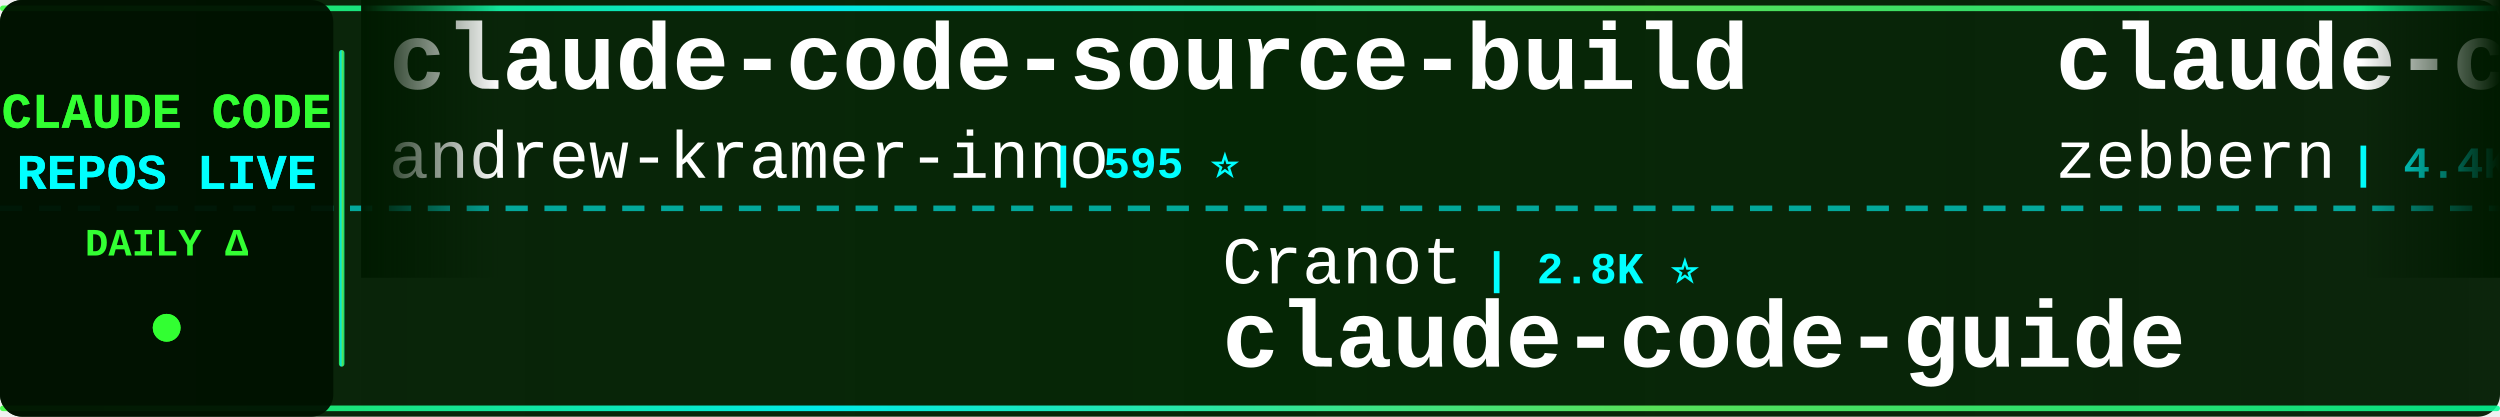
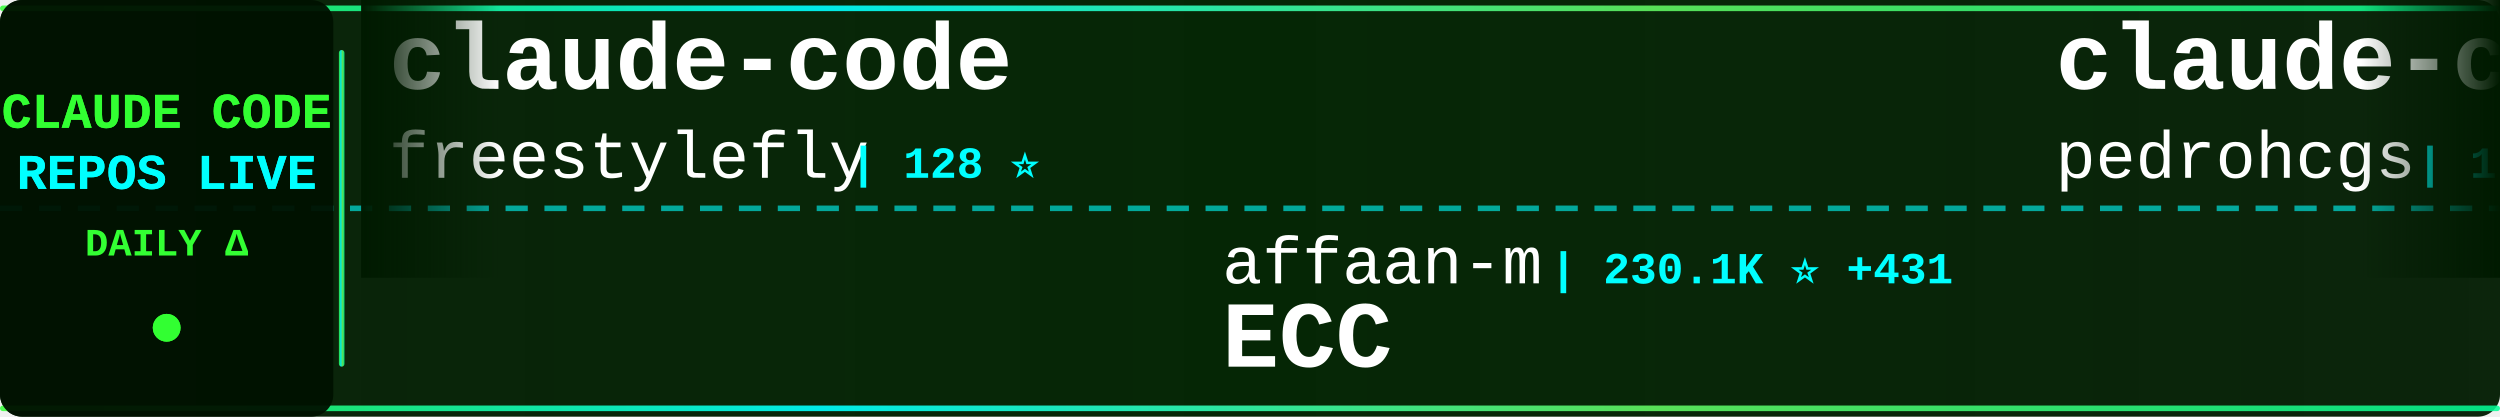
<svg xmlns="http://www.w3.org/2000/svg" width="900" height="150">
  <defs>
    <linearGradient id="tickerBg" x1="0%" y1="0%" x2="100%" y2="0%">
      <stop offset="0%" style="stop-color:#001a00;stop-opacity:0.95" />
      <stop offset="50%" style="stop-color:#002200;stop-opacity:0.98" />
      <stop offset="100%" style="stop-color:#001a00;stop-opacity:0.95" />
    </linearGradient>
    <linearGradient id="borderGrad" x1="0%" y1="0%" x2="100%" y2="0%">
      <stop offset="0%" style="stop-color:#33ff33;stop-opacity:0.85">
        <animate attributeName="stop-opacity" values="0.85;1;0.85" dur="2s" repeatCount="indefinite" />
      </stop>
      <stop offset="33%" style="stop-color:#00ffff;stop-opacity:0.9">
        <animate attributeName="stop-opacity" values="0.9;1;0.9" dur="2.2s" repeatCount="indefinite" />
      </stop>
      <stop offset="66%" style="stop-color:#66ff66;stop-opacity:0.85">
        <animate attributeName="stop-opacity" values="0.85;1;0.85" dur="1.8s" repeatCount="indefinite" />
      </stop>
      <stop offset="100%" style="stop-color:#00ff99;stop-opacity:0.85">
        <animate attributeName="stop-opacity" values="0.85;1;0.85" dur="2s" repeatCount="indefinite" />
      </stop>
    </linearGradient>
    <filter id="textGlow">
      <feGaussianBlur stdDeviation="0.1" result="coloredBlur" />
      <feMerge>
        <feMergeNode in="coloredBlur" />
        <feMergeNode in="SourceGraphic" />
      </feMerge>
    </filter>
    <filter id="metricGlow">
      <feGaussianBlur stdDeviation="0.2" result="coloredBlur" />
      <feMerge>
        <feMergeNode in="coloredBlur" />
        <feMergeNode in="SourceGraphic" />
      </feMerge>
    </filter>
    <linearGradient id="leftFade" x1="0%" y1="0%" x2="100%" y2="0%">
      <stop offset="0%" style="stop-color:#001a00;stop-opacity:1" />
      <stop offset="100%" style="stop-color:#001a00;stop-opacity:0" />
    </linearGradient>
    <linearGradient id="rightFade" x1="0%" y1="0%" x2="100%" y2="0%">
      <stop offset="0%" style="stop-color:#001a00;stop-opacity:0" />
      <stop offset="100%" style="stop-color:#001a00;stop-opacity:1" />
    </linearGradient>
  </defs>
  <rect width="900" height="150" fill="url(#tickerBg)" rx="8" />
  <rect x="0" y="2" width="900" height="2" fill="url(#borderGrad)" rx="1" />
  <rect x="0" y="146" width="900" height="2" fill="url(#borderGrad)" rx="1" />
  <line x1="0" y1="75" x2="900" y2="75" stroke="#00ffff" stroke-width="2" stroke-dasharray="8 6" opacity="0.6" />
  <rect x="0" y="0" width="120" height="150" fill="#001100" opacity="0.95" rx="8" />
  <text x="60" y="46" font-family="'Courier New', monospace" font-size="18" font-weight="bold" fill="#33ff33" text-anchor="middle" filter="url(#textGlow)">
    CLAUDE CODE
  </text>
  <text x="60" y="68" font-family="'Courier New', monospace" font-size="18" font-weight="bold" fill="#00ffff" text-anchor="middle" filter="url(#textGlow)">
    REPOS LIVE
  </text>
  <text x="60" y="92" font-family="'Courier New', monospace" font-size="14" font-weight="bold" fill="#33ff33" text-anchor="middle">
    DAILY Δ
  </text>
  <circle cx="60" cy="118" r="5" fill="#33ff33" filter="url(#metricGlow)">
    <animate attributeName="r" values="4;6;4" dur="1.5s" repeatCount="indefinite" />
    <animate attributeName="opacity" values="0.6;1;0.6" dur="1.5s" repeatCount="indefinite" />
  </circle>
  <rect x="122" y="18" width="2" height="114" fill="url(#borderGrad)" rx="1" />
  <clipPath id="tickerClip">
    <rect x="130" y="0" width="770" height="150" />
  </clipPath>
  <g clip-path="url(#tickerClip)">
    <g id="tickerItems">
      <animateTransform attributeName="transform" attributeType="XML" type="translate" from="0 0" to="-3000 0" dur="54s" repeatCount="indefinite" />
      <g transform="translate(0, 0)">
-         <text x="140" y="32" font-family="'Courier New', monospace" font-size="34" font-weight="bold" fill="#ffffff">claude-code-source-build</text>
-         <text x="140" y="64" font-family="'Courier New', monospace" font-size="24" font-weight="normal" fill="#ffffff" opacity="1.0">andrew-kramer-inno</text>
-         <text x="378" y="64" font-family="'Courier New', monospace" font-size="16" font-weight="bold" fill="#00ffff"> | 595 ⭐</text>
+         <text x="140" y="32" font-family="'Courier New', monospace" font-size="34" font-weight="bold" fill="#ffffff">claude-code</text>
+         <text x="140" y="64" font-family="'Courier New', monospace" font-size="24" font-weight="normal" fill="#ffffff" opacity="1.0">freestylefly</text>
+         <text x="306" y="64" font-family="'Courier New', monospace" font-size="16" font-weight="bold" fill="#00ffff"> | 128 ⭐</text>
      </g>
      <g transform="translate(300, 0)">
+         <text x="140" y="102" font-family="'Courier New', monospace" font-size="24" font-weight="normal" fill="#ffffff" opacity="1.0">affaan-m</text>
+         <text x="258" y="102" font-family="'Courier New', monospace" font-size="16" font-weight="bold" fill="#00ffff"> | 230.1K ⭐ +431</text>
+         <text x="140" y="132" font-family="'Courier New', monospace" font-size="34" font-weight="bold" fill="#ffffff">ECC</text>
+       </g>
+       <g transform="translate(600, 0)">
+         <text x="140" y="32" font-family="'Courier New', monospace" font-size="34" font-weight="bold" fill="#ffffff">claude-code-my-workflow</text>
+         <text x="140" y="64" font-family="'Courier New', monospace" font-size="24" font-weight="normal" fill="#ffffff" opacity="1.0">pedrohcgs</text>
+         <text x="270" y="64" font-family="'Courier New', monospace" font-size="16" font-weight="bold" fill="#00ffff"> | 1.4K ⭐ +2</text>
+       </g>
+       <g transform="translate(900, 0)">
+         <text x="140" y="102" font-family="'Courier New', monospace" font-size="24" font-weight="normal" fill="#ffffff" opacity="1.0">ykdojo</text>
+         <text x="234" y="102" font-family="'Courier New', monospace" font-size="16" font-weight="bold" fill="#00ffff"> | 9.3K ⭐ +36</text>
+         <text x="140" y="132" font-family="'Courier New', monospace" font-size="34" font-weight="bold" fill="#ffffff">claude-code-tips</text>
+       </g>
+       <g transform="translate(1200, 0)">
+         <text x="140" y="32" font-family="'Courier New', monospace" font-size="34" font-weight="bold" fill="#ffffff">claude-code-book</text>
+         <text x="140" y="64" font-family="'Courier New', monospace" font-size="24" font-weight="normal" fill="#ffffff" opacity="1.0">lintsinghua</text>
+         <text x="294" y="64" font-family="'Courier New', monospace" font-size="16" font-weight="bold" fill="#00ffff"> | 3.9K ⭐ +9</text>
+       </g>
+       <g transform="translate(1500, 0)">
        <text x="140" y="102" font-family="'Courier New', monospace" font-size="24" font-weight="normal" fill="#ffffff" opacity="1.0">Cranot</text>
        <text x="234" y="102" font-family="'Courier New', monospace" font-size="16" font-weight="bold" fill="#00ffff"> | 2.8K ⭐</text>
        <text x="140" y="132" font-family="'Courier New', monospace" font-size="34" font-weight="bold" fill="#ffffff">claude-code-guide</text>
      </g>
-       <g transform="translate(600, 0)">
-         <text x="140" y="32" font-family="'Courier New', monospace" font-size="34" font-weight="bold" fill="#ffffff">claude-code-guide</text>
-         <text x="140" y="64" font-family="'Courier New', monospace" font-size="24" font-weight="normal" fill="#ffffff" opacity="1.0">zebbern</text>
-         <text x="246" y="64" font-family="'Courier New', monospace" font-size="16" font-weight="bold" fill="#00ffff"> | 4.4K ⭐ +3</text>
+       <g transform="translate(1800, 0)">
+         <text x="140" y="32" font-family="'Courier New', monospace" font-size="34" font-weight="bold" fill="#ffffff">claude-code-harness</text>
+         <text x="140" y="64" font-family="'Courier New', monospace" font-size="24" font-weight="normal" fill="#ffffff" opacity="1.0">Chachamaru127</text>
+         <text x="318" y="64" font-family="'Courier New', monospace" font-size="16" font-weight="bold" fill="#00ffff"> | 3.0K ⭐ +5</text>
      </g>
-       <g transform="translate(900, 0)">
-         <text x="140" y="102" font-family="'Courier New', monospace" font-size="24" font-weight="normal" fill="#ffffff" opacity="1.0">mehmoodosman</text>
-         <text x="306" y="102" font-family="'Courier New', monospace" font-size="16" font-weight="bold" fill="#00ffff"> | 170 ⭐</text>
+       <g transform="translate(2100, 0)">
+         <text x="140" y="102" font-family="'Courier New', monospace" font-size="24" font-weight="normal" fill="#ffffff" opacity="1.0">andrew-kramer-inno</text>
+         <text x="378" y="102" font-family="'Courier New', monospace" font-size="16" font-weight="bold" fill="#00ffff"> | 595 ⭐</text>
+         <text x="140" y="132" font-family="'Courier New', monospace" font-size="34" font-weight="bold" fill="#ffffff">claude-code-source-build</text>
+       </g>
+       <g transform="translate(2400, 0)">
+         <text x="140" y="32" font-family="'Courier New', monospace" font-size="34" font-weight="bold" fill="#ffffff">claude-code-rust</text>
+         <text x="140" y="64" font-family="'Courier New', monospace" font-size="24" font-weight="normal" fill="#ffffff" opacity="1.0">lorryjovens-hub</text>
+         <text x="342" y="64" font-family="'Courier New', monospace" font-size="16" font-weight="bold" fill="#00ffff"> | 1.7K ⭐ +3</text>
+       </g>
+       <g transform="translate(2700, 0)">
+         <text x="140" y="102" font-family="'Courier New', monospace" font-size="24" font-weight="normal" fill="#ffffff" opacity="1.0">claude-code-best</text>
+         <text x="354" y="102" font-family="'Courier New', monospace" font-size="16" font-weight="bold" fill="#00ffff"> | 21.2K ⭐ +47</text>
        <text x="140" y="132" font-family="'Courier New', monospace" font-size="34" font-weight="bold" fill="#ffffff">claude-code</text>
      </g>
-       <g transform="translate(1200, 0)">
+       <g transform="translate(3000, 0)">
        <text x="140" y="32" font-family="'Courier New', monospace" font-size="34" font-weight="bold" fill="#ffffff">claude-code</text>
-         <text x="140" y="64" font-family="'Courier New', monospace" font-size="24" font-weight="normal" fill="#ffffff" opacity="1.0">VineeTagarwaL-code</text>
-         <text x="378" y="64" font-family="'Courier New', monospace" font-size="16" font-weight="bold" fill="#00ffff"> | 274 ⭐</text>
-       </g>
-       <g transform="translate(1500, 0)">
-         <text x="140" y="102" font-family="'Courier New', monospace" font-size="24" font-weight="normal" fill="#ffffff" opacity="1.0">multica-ai</text>
-         <text x="282" y="102" font-family="'Courier New', monospace" font-size="16" font-weight="bold" fill="#00ffff"> | 192.7K ⭐ +693</text>
-         <text x="140" y="132" font-family="'Courier New', monospace" font-size="34" font-weight="bold" fill="#ffffff">andrej-karpathy-skills</text>
-       </g>
-       <g transform="translate(1800, 0)">
-         <text x="140" y="32" font-family="'Courier New', monospace" font-size="34" font-weight="bold" fill="#ffffff">sc-claude-code-files</text>
-         <text x="140" y="64" font-family="'Courier New', monospace" font-size="24" font-weight="normal" fill="#ffffff" opacity="1.0">https-deeplearning-ai</text>
-         <text x="414" y="64" font-family="'Courier New', monospace" font-size="16" font-weight="bold" fill="#00ffff"> | 533 ⭐</text>
-       </g>
-       <g transform="translate(2100, 0)">
-         <text x="140" y="102" font-family="'Courier New', monospace" font-size="24" font-weight="normal" fill="#ffffff" opacity="1.0">FlorianBruniaux</text>
-         <text x="342" y="102" font-family="'Courier New', monospace" font-size="16" font-weight="bold" fill="#00ffff"> | 5.5K ⭐ +14</text>
-         <text x="140" y="132" font-family="'Courier New', monospace" font-size="34" font-weight="bold" fill="#ffffff">claude-code-ultimate-gui...</text>
-       </g>
-       <g transform="translate(2400, 0)">
-         <text x="140" y="32" font-family="'Courier New', monospace" font-size="34" font-weight="bold" fill="#ffffff">claude_code_src</text>
-         <text x="140" y="64" font-family="'Courier New', monospace" font-size="24" font-weight="normal" fill="#ffffff" opacity="1.0">ponponon</text>
-         <text x="258" y="64" font-family="'Courier New', monospace" font-size="16" font-weight="bold" fill="#00ffff"> | 2.3K ⭐ +3</text>
-       </g>
-       <g transform="translate(2700, 0)">
-         <text x="140" y="102" font-family="'Courier New', monospace" font-size="24" font-weight="normal" fill="#ffffff" opacity="1.0">ghuntley</text>
-         <text x="258" y="102" font-family="'Courier New', monospace" font-size="16" font-weight="bold" fill="#00ffff"> | 987 ⭐</text>
-         <text x="140" y="132" font-family="'Courier New', monospace" font-size="34" font-weight="bold" fill="#ffffff">claude-code-source-code-...</text>
-       </g>
-       <g transform="translate(3000, 0)">
-         <text x="140" y="32" font-family="'Courier New', monospace" font-size="34" font-weight="bold" fill="#ffffff">claude-code-source-build</text>
-         <text x="140" y="64" font-family="'Courier New', monospace" font-size="24" font-weight="normal" fill="#ffffff" opacity="1.0">andrew-kramer-inno</text>
-         <text x="378" y="64" font-family="'Courier New', monospace" font-size="16" font-weight="bold" fill="#00ffff"> | 595 ⭐</text>
+         <text x="140" y="64" font-family="'Courier New', monospace" font-size="24" font-weight="normal" fill="#ffffff" opacity="1.0">freestylefly</text>
+         <text x="306" y="64" font-family="'Courier New', monospace" font-size="16" font-weight="bold" fill="#00ffff"> | 128 ⭐</text>
      </g>
      <g transform="translate(3300, 0)">
-         <text x="140" y="102" font-family="'Courier New', monospace" font-size="24" font-weight="normal" fill="#ffffff" opacity="1.0">Cranot</text>
-         <text x="234" y="102" font-family="'Courier New', monospace" font-size="16" font-weight="bold" fill="#00ffff"> | 2.8K ⭐</text>
-         <text x="140" y="132" font-family="'Courier New', monospace" font-size="34" font-weight="bold" fill="#ffffff">claude-code-guide</text>
+         <text x="140" y="102" font-family="'Courier New', monospace" font-size="24" font-weight="normal" fill="#ffffff" opacity="1.0">affaan-m</text>
+         <text x="258" y="102" font-family="'Courier New', monospace" font-size="16" font-weight="bold" fill="#00ffff"> | 230.1K ⭐ +431</text>
+         <text x="140" y="132" font-family="'Courier New', monospace" font-size="34" font-weight="bold" fill="#ffffff">ECC</text>
      </g>
      <g transform="translate(3600, 0)">
-         <text x="140" y="32" font-family="'Courier New', monospace" font-size="34" font-weight="bold" fill="#ffffff">claude-code-guide</text>
-         <text x="140" y="64" font-family="'Courier New', monospace" font-size="24" font-weight="normal" fill="#ffffff" opacity="1.0">zebbern</text>
-         <text x="246" y="64" font-family="'Courier New', monospace" font-size="16" font-weight="bold" fill="#00ffff"> | 4.4K ⭐ +3</text>
+         <text x="140" y="32" font-family="'Courier New', monospace" font-size="34" font-weight="bold" fill="#ffffff">claude-code-my-workflow</text>
+         <text x="140" y="64" font-family="'Courier New', monospace" font-size="24" font-weight="normal" fill="#ffffff" opacity="1.0">pedrohcgs</text>
+         <text x="270" y="64" font-family="'Courier New', monospace" font-size="16" font-weight="bold" fill="#00ffff"> | 1.4K ⭐ +2</text>
      </g>
      <g transform="translate(3900, 0)">
-         <text x="140" y="102" font-family="'Courier New', monospace" font-size="24" font-weight="normal" fill="#ffffff" opacity="1.0">mehmoodosman</text>
-         <text x="306" y="102" font-family="'Courier New', monospace" font-size="16" font-weight="bold" fill="#00ffff"> | 170 ⭐</text>
-         <text x="140" y="132" font-family="'Courier New', monospace" font-size="34" font-weight="bold" fill="#ffffff">claude-code</text>
+         <text x="140" y="102" font-family="'Courier New', monospace" font-size="24" font-weight="normal" fill="#ffffff" opacity="1.0">ykdojo</text>
+         <text x="234" y="102" font-family="'Courier New', monospace" font-size="16" font-weight="bold" fill="#00ffff"> | 9.3K ⭐ +36</text>
+         <text x="140" y="132" font-family="'Courier New', monospace" font-size="34" font-weight="bold" fill="#ffffff">claude-code-tips</text>
      </g>
    </g>
  </g>
  <rect x="130" y="0" width="50" height="100" fill="url(#leftFade)" />
  <rect x="850" y="0" width="50" height="100" fill="url(#rightFade)" />
</svg>
